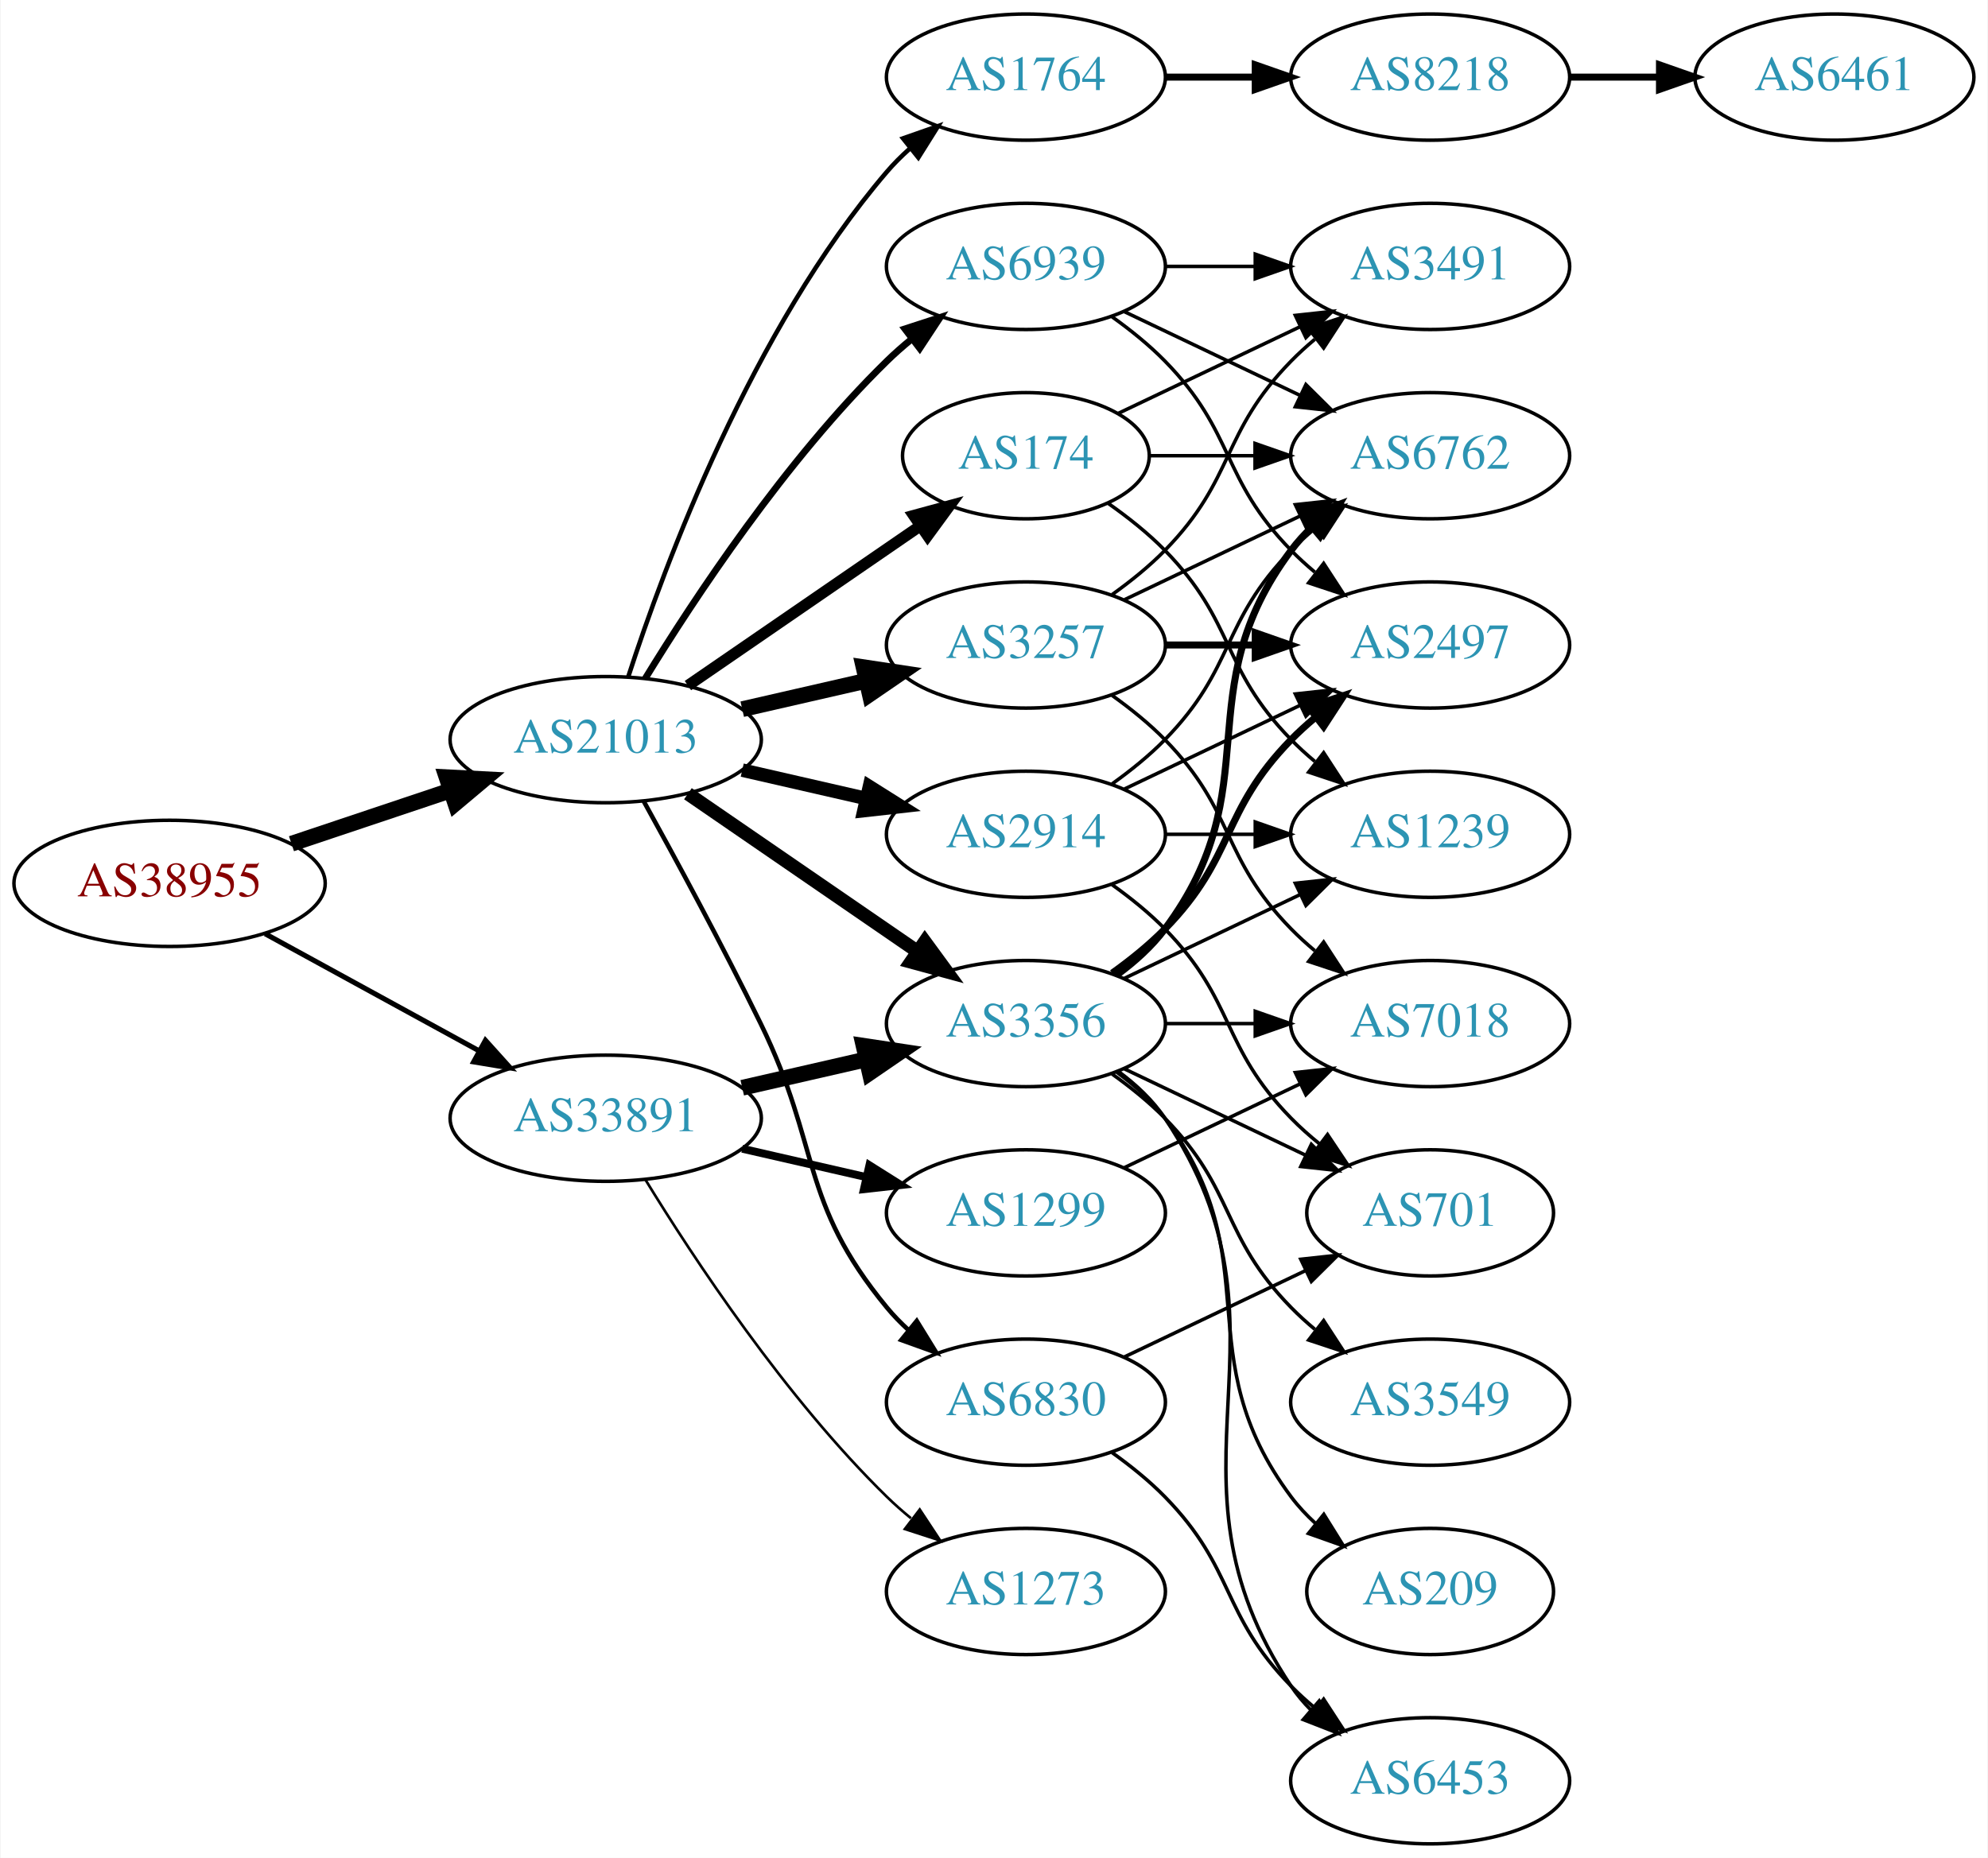
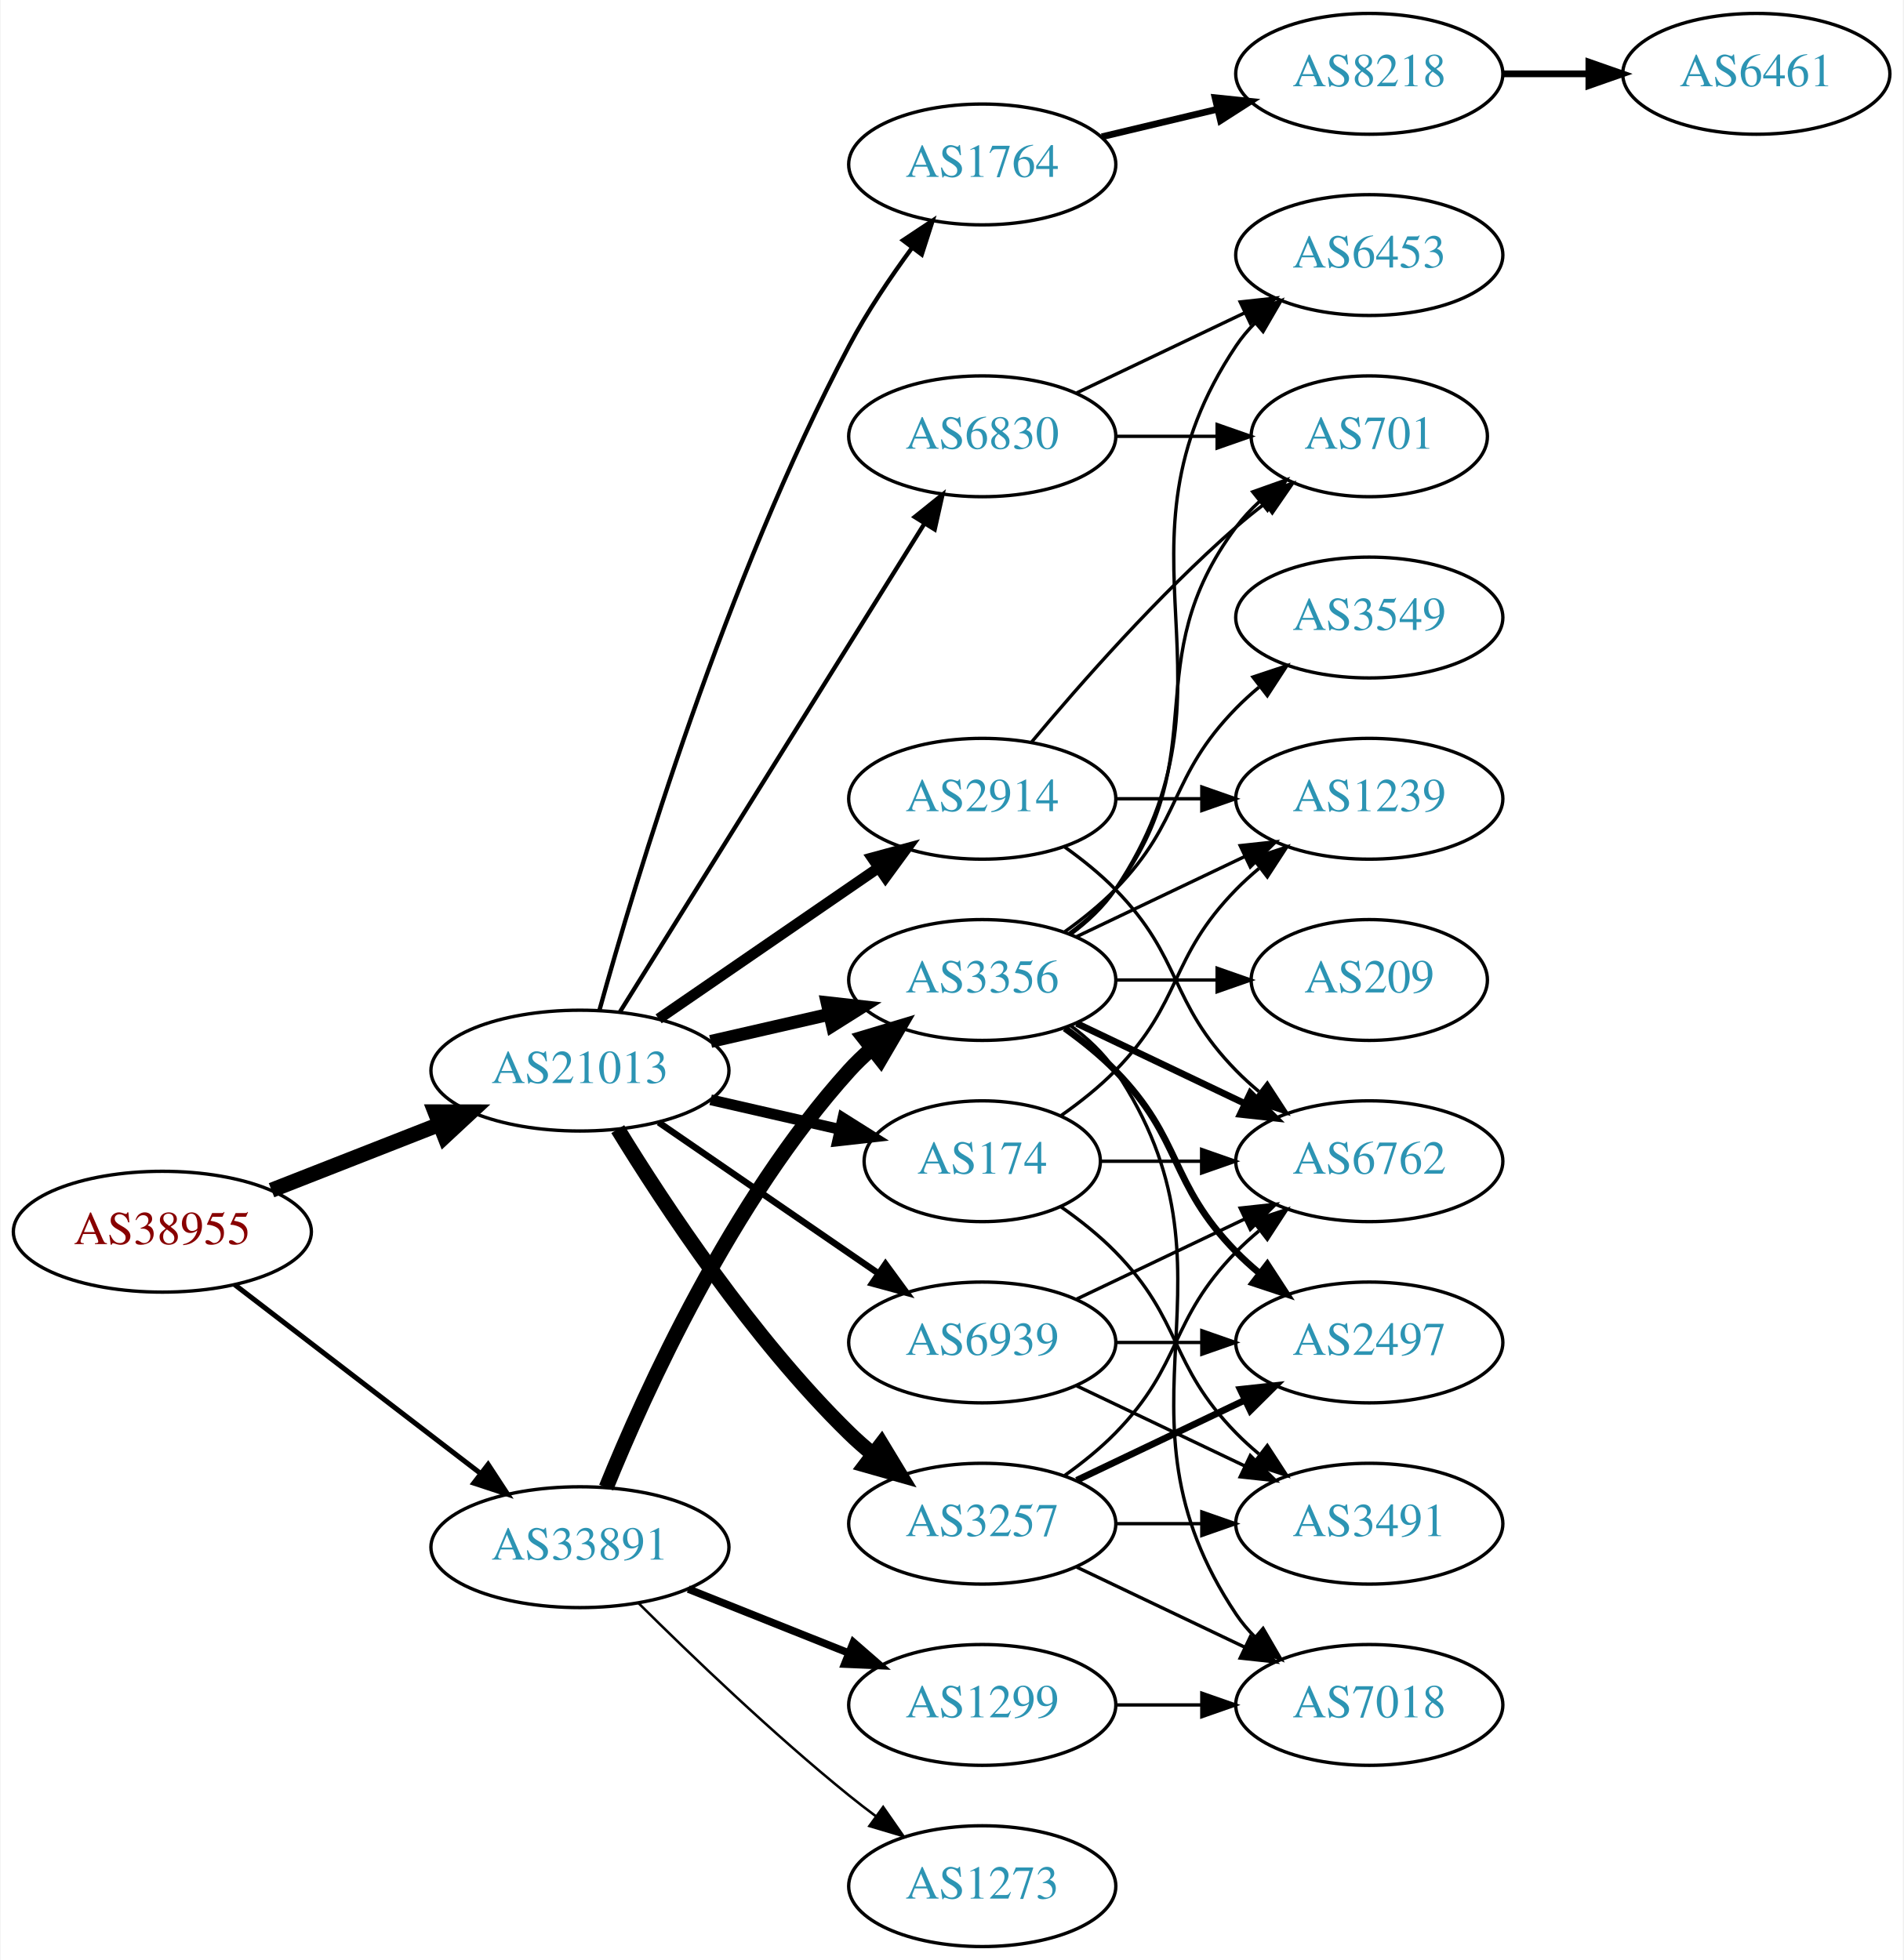
- <svg xmlns="http://www.w3.org/2000/svg" xmlns:xlink="http://www.w3.org/1999/xlink" width="567pt" height="530pt" viewBox="0.00 0.00 566.66 530.00">
-   <g id="graph0" class="graph" transform="scale(1 1) rotate(0) translate(4 526)">
-     <polygon fill="white" stroke="none" points="-4,4 -4,-526 562.663,-526 562.663,4 -4,4" />
+ <svg xmlns="http://www.w3.org/2000/svg" xmlns:xlink="http://www.w3.org/1999/xlink" width="567pt" height="584pt" viewBox="0.00 0.00 566.66 584.00">
+   <g id="graph0" class="graph" transform="scale(1 1) rotate(0) translate(4 580)">
+     <polygon fill="white" stroke="none" points="-4,4 -4,-580 562.663,-580 562.663,4 -4,4" />
    <g id="node1" class="node">
      <g id="a_node1">
        <a xlink:href="/asn/38955" xlink:title="AS38955 ~ World4You Internet Services GmbH [AT]">
-           <ellipse fill="#ffffff" stroke="black" cx="44.196" cy="-274" rx="44.393" ry="18" />
-           <text text-anchor="middle" x="44.196" y="-270.3" font-family="Times,serif" font-size="14.00" fill="#880000">AS38955</text>
+           <ellipse fill="#ffffff" stroke="black" cx="44.196" cy="-213" rx="44.393" ry="18" />
+           <text text-anchor="middle" x="44.196" y="-209.3" font-family="Times,serif" font-size="14.00" fill="#880000">AS38955</text>
        </a>
      </g>
    </g>
    <g id="node2" class="node">
      <g id="a_node2">
        <a xlink:href="/asn/21013" xlink:title="AS21013 ~ Wels, AT [AT]">
-           <ellipse fill="#ffffff" stroke="black" cx="168.588" cy="-315" rx="44.393" ry="18" />
-           <text text-anchor="middle" x="168.588" y="-311.3" font-family="Times,serif" font-size="14.00" fill="#2c94b3">AS21013</text>
+           <ellipse fill="#ffffff" stroke="black" cx="168.588" cy="-261" rx="44.393" ry="18" />
+           <text text-anchor="middle" x="168.588" y="-257.3" font-family="Times,serif" font-size="14.00" fill="#2c94b3">AS21013</text>
        </a>
      </g>
    </g>
    <g id="edge1" class="edge">
-       <path fill="none" stroke="black" stroke-width="4.5" d="M78.964,-285.312C93.01,-290.017 109.488,-295.537 124.399,-300.532" />
-       <polygon fill="black" stroke="black" stroke-width="4.5" points="123.197,-304.282 133.93,-303.725 125.699,-296.815 123.197,-304.282" />
+       <path fill="none" stroke="black" stroke-width="4.5" d="M76.715,-225.361C91.991,-231.352 110.521,-238.619 126.855,-245.025" />
+       <polygon fill="black" stroke="black" stroke-width="4.5" points="125.429,-248.695 136.176,-248.681 128.304,-241.364 125.429,-248.695" />
    </g>
    <g id="node3" class="node">
      <g id="a_node3">
        <a xlink:href="/asn/33891" xlink:title="AS33891 ~ CORE-BACKBONE GMBH GLOBAL NETWORK [DE]">
-           <ellipse fill="#ffffff" stroke="black" cx="168.588" cy="-207" rx="44.393" ry="18" />
-           <text text-anchor="middle" x="168.588" y="-203.3" font-family="Times,serif" font-size="14.00" fill="#2c94b3">AS33891</text>
+           <ellipse fill="#ffffff" stroke="black" cx="168.588" cy="-119" rx="44.393" ry="18" />
+           <text text-anchor="middle" x="168.588" y="-115.3" font-family="Times,serif" font-size="14.00" fill="#2c94b3">AS33891</text>
        </a>
      </g>
    </g>
    <g id="edge2" class="edge">
-       <path fill="none" stroke="black" stroke-width="1.452" d="M71.452,-259.627C89.279,-249.868 113.056,-236.852 132.503,-226.207" />
-       <polygon fill="black" stroke="black" stroke-width="1.452" points="134.284,-229.221 141.375,-221.349 130.923,-223.081 134.284,-229.221" />
+       <path fill="none" stroke="black" stroke-width="1.5" d="M65.682,-197.267C85.715,-181.88 116.402,-158.312 138.867,-141.058" />
+       <polygon fill="black" stroke="black" stroke-width="1.5" points="141.237,-143.652 147.036,-134.785 136.973,-138.1 141.237,-143.652" />
    </g>
    <g id="node4" class="node">
      <g id="a_node4">
-         <a xlink:href="/asn/1764" xlink:title="AS1764 ~ NEXTLAYER-AS [AT]">
-           <ellipse fill="#ffffff" stroke="black" cx="288.431" cy="-504" rx="39.794" ry="18" />
-           <text text-anchor="middle" x="288.431" y="-500.3" font-family="Times,serif" font-size="14.00" fill="#2c94b3">AS1764</text>
+         <a xlink:href="/asn/3257" xlink:title="AS3257 ~ GTT [DE]">
+           <ellipse fill="#ffffff" stroke="black" cx="288.431" cy="-126" rx="39.794" ry="18" />
+           <text text-anchor="middle" x="288.431" y="-122.3" font-family="Times,serif" font-size="14.00" fill="#2c94b3">AS3257</text>
        </a>
      </g>
    </g>
    <g id="edge3" class="edge">
-       <path fill="none" stroke="black" stroke-width="1.286" d="M175.035,-332.991C185.349,-364.816 210.212,-431.927 248.784,-477 250.73,-479.274 252.908,-481.449 255.213,-483.507" />
-       <polygon fill="black" stroke="black" stroke-width="1.286" points="253.383,-486.524 263.382,-490.027 257.75,-481.053 253.383,-486.524" />
+       <path fill="none" stroke="black" stroke-width="4.5" d="M179.854,-243.56C193.662,-221.009 219.851,-181.278 248.784,-153 250.924,-150.908 253.242,-148.863 255.642,-146.894" />
+       <polygon fill="black" stroke="black" stroke-width="4.5" points="258.417,-149.73 263.983,-140.536 253.643,-143.467 258.417,-149.73" />
    </g>
    <g id="node5" class="node">
      <g id="a_node5">
-         <a xlink:href="/asn/174" xlink:title="AS174 ~ Cogent Communications [US]">
-           <ellipse fill="#ffffff" stroke="black" cx="288.431" cy="-396" rx="35.194" ry="18" />
-           <text text-anchor="middle" x="288.431" y="-392.3" font-family="Times,serif" font-size="14.00" fill="#2c94b3">AS174</text>
+         <a xlink:href="/asn/2914" xlink:title="AS2914 ~ NTT America, Inc. [US]">
+           <ellipse fill="#ffffff" stroke="black" cx="288.431" cy="-342" rx="39.794" ry="18" />
+           <text text-anchor="middle" x="288.431" y="-338.3" font-family="Times,serif" font-size="14.00" fill="#2c94b3">AS2914</text>
        </a>
      </g>
    </g>
    <g id="edge4" class="edge">
-       <path fill="none" stroke="black" stroke-width="3.214" d="M192.031,-330.426C210.846,-343.359 237.843,-361.915 258.319,-375.99" />
-       <polygon fill="black" stroke="black" stroke-width="3.214" points="256.429,-378.937 266.652,-381.718 260.394,-373.169 256.429,-378.937" />
+       <path fill="none" stroke="black" stroke-width="3.214" d="M192.031,-276.426C210.612,-289.198 237.173,-307.455 257.553,-321.463" />
+       <polygon fill="black" stroke="black" stroke-width="3.214" points="255.643,-324.398 265.867,-327.178 259.609,-318.629 255.643,-324.398" />
    </g>
    <g id="node6" class="node">
      <g id="a_node6">
-         <a xlink:href="/asn/3257" xlink:title="AS3257 ~ GTT [DE]">
-           <ellipse fill="#ffffff" stroke="black" cx="288.431" cy="-342" rx="39.794" ry="18" />
-           <text text-anchor="middle" x="288.431" y="-338.3" font-family="Times,serif" font-size="14.00" fill="#2c94b3">AS3257</text>
+         <a xlink:href="/asn/1764" xlink:title="AS1764 ~ NEXTLAYER-AS [AT]">
+           <ellipse fill="#ffffff" stroke="black" cx="288.431" cy="-531" rx="39.794" ry="18" />
+           <text text-anchor="middle" x="288.431" y="-527.3" font-family="Times,serif" font-size="14.00" fill="#2c94b3">AS1764</text>
        </a>
      </g>
    </g>
    <g id="edge5" class="edge">
-       <path fill="none" stroke="black" stroke-width="4.5" d="M207.523,-323.692C218.764,-326.267 231.176,-329.111 242.799,-331.774" />
-       <polygon fill="black" stroke="black" stroke-width="4.5" points="242.134,-335.661 252.761,-334.057 243.893,-327.985 242.134,-335.661" />
+       <path fill="none" stroke="black" stroke-width="1.286" d="M174.409,-279.046C184.936,-317.026 212.011,-407.438 248.784,-477 254.092,-487.041 261.038,-497.351 267.575,-506.235" />
+       <polygon fill="black" stroke="black" stroke-width="1.286" points="264.825,-508.401 273.651,-514.262 270.406,-504.176 264.825,-508.401" />
    </g>
    <g id="node7" class="node">
      <g id="a_node7">
        <a xlink:href="/asn/3356" xlink:title="AS3356 ~ Level 3 Parent, LLC [US]">
-           <ellipse fill="#ffffff" stroke="black" cx="288.431" cy="-234" rx="39.794" ry="18" />
-           <text text-anchor="middle" x="288.431" y="-230.3" font-family="Times,serif" font-size="14.00" fill="#2c94b3">AS3356</text>
+           <ellipse fill="#ffffff" stroke="black" cx="288.431" cy="-288" rx="39.794" ry="18" />
+           <text text-anchor="middle" x="288.431" y="-284.3" font-family="Times,serif" font-size="14.00" fill="#2c94b3">AS3356</text>
        </a>
      </g>
    </g>
    <g id="edge6" class="edge">
-       <path fill="none" stroke="black" stroke-width="3.857" d="M192.031,-299.574C210.612,-286.802 237.173,-268.545 257.553,-254.537" />
-       <polygon fill="black" stroke="black" stroke-width="3.857" points="259.609,-257.371 265.867,-248.822 255.643,-251.602 259.609,-257.371" />
+       <path fill="none" stroke="black" stroke-width="3.857" d="M207.523,-269.692C218.764,-272.267 231.176,-275.111 242.799,-277.774" />
+       <polygon fill="black" stroke="black" stroke-width="3.857" points="242.232,-281.235 252.761,-280.057 243.795,-274.412 242.232,-281.235" />
    </g>
    <g id="node8" class="node">
      <g id="a_node8">
-         <a xlink:href="/asn/2914" xlink:title="AS2914 ~ NTT America, Inc. [US]">
-           <ellipse fill="#ffffff" stroke="black" cx="288.431" cy="-288" rx="39.794" ry="18" />
-           <text text-anchor="middle" x="288.431" y="-284.3" font-family="Times,serif" font-size="14.00" fill="#2c94b3">AS2914</text>
+         <a xlink:href="/asn/174" xlink:title="AS174 ~ Cogent Communications [US]">
+           <ellipse fill="#ffffff" stroke="black" cx="288.431" cy="-234" rx="35.194" ry="18" />
+           <text text-anchor="middle" x="288.431" y="-230.3" font-family="Times,serif" font-size="14.00" fill="#2c94b3">AS174</text>
        </a>
      </g>
    </g>
    <g id="edge7" class="edge">
-       <path fill="none" stroke="black" stroke-width="3.857" d="M207.523,-306.308C218.764,-303.733 231.176,-300.889 242.799,-298.226" />
-       <polygon fill="black" stroke="black" stroke-width="3.857" points="243.795,-301.588 252.761,-295.943 242.232,-294.765 243.795,-301.588" />
+       <path fill="none" stroke="black" stroke-width="3.214" d="M207.523,-252.308C219.84,-249.486 233.565,-246.342 246.116,-243.466" />
+       <polygon fill="black" stroke="black" stroke-width="3.214" points="246.914,-246.874 255.88,-241.229 245.351,-240.051 246.914,-246.874" />
    </g>
    <g id="node9" class="node">
      <g id="a_node9">
        <a xlink:href="/asn/6830" xlink:title="AS6830 ~ LGI-UPC [AT]">
-           <ellipse fill="#ffffff" stroke="black" cx="288.431" cy="-126" rx="39.794" ry="18" />
-           <text text-anchor="middle" x="288.431" y="-122.3" font-family="Times,serif" font-size="14.00" fill="#2c94b3">AS6830</text>
+           <ellipse fill="#ffffff" stroke="black" cx="288.431" cy="-450" rx="39.794" ry="18" />
+           <text text-anchor="middle" x="288.431" y="-446.3" font-family="Times,serif" font-size="14.00" fill="#2c94b3">AS6830</text>
        </a>
      </g>
    </g>
    <g id="edge8" class="edge">
-       <path fill="none" stroke="black" stroke-width="1.286" d="M179.394,-297.491C188.399,-281.211 201.949,-256.199 212.784,-234 230.064,-198.597 223.72,-183.394 248.784,-153 250.639,-150.75 252.727,-148.604 254.945,-146.576" />
-       <polygon fill="black" stroke="black" stroke-width="1.286" points="257.294,-149.177 262.85,-140.156 252.881,-143.744 257.294,-149.177" />
+       <path fill="none" stroke="black" stroke-width="1.286" d="M180.463,-278.442C201.247,-311.775 246.707,-384.686 271.136,-423.866" />
+       <polygon fill="black" stroke="black" stroke-width="1.286" points="268.321,-425.966 276.582,-432.6 274.261,-422.263 268.321,-425.966" />
    </g>
    <g id="node10" class="node">
      <g id="a_node10">
        <a xlink:href="/asn/6939" xlink:title="AS6939 ~ Hurricane Electric LLC [US]">
-           <ellipse fill="#ffffff" stroke="black" cx="288.431" cy="-450" rx="39.794" ry="18" />
-           <text text-anchor="middle" x="288.431" y="-446.3" font-family="Times,serif" font-size="14.00" fill="#2c94b3">AS6939</text>
+           <ellipse fill="#ffffff" stroke="black" cx="288.431" cy="-180" rx="39.794" ry="18" />
+           <text text-anchor="middle" x="288.431" y="-176.3" font-family="Times,serif" font-size="14.00" fill="#2c94b3">AS6939</text>
        </a>
      </g>
    </g>
    <g id="edge9" class="edge">
-       <path fill="none" stroke="black" stroke-width="1.929" d="M179.854,-332.44C193.662,-354.991 219.851,-394.722 248.784,-423 250.924,-425.092 253.242,-427.137 255.642,-429.106" />
-       <polygon fill="black" stroke="black" stroke-width="1.929" points="253.908,-432.185 263.983,-435.464 258.152,-426.618 253.908,-432.185" />
-     </g>
-     <g id="edge34" class="edge">
-       <path fill="none" stroke="black" stroke-width="4.5" d="M207.523,-215.692C218.764,-218.267 231.176,-221.111 242.799,-223.774" />
-       <polygon fill="black" stroke="black" stroke-width="4.5" points="242.134,-227.661 252.761,-226.057 243.893,-219.985 242.134,-227.661" />
+       <path fill="none" stroke="black" stroke-width="1.929" d="M192.031,-245.574C210.612,-232.802 237.173,-214.545 257.553,-200.537" />
+       <polygon fill="black" stroke="black" stroke-width="1.929" points="259.609,-203.371 265.867,-194.822 255.643,-197.602 259.609,-203.371" />
+     </g>
+     <g id="edge33" class="edge">
+       <path fill="none" stroke="black" stroke-width="4.5" d="M176.405,-136.769C188.004,-165.352 213.771,-222.256 248.784,-261 250.791,-263.22 253.012,-265.357 255.347,-267.389" />
+       <polygon fill="black" stroke="black" stroke-width="4.5" points="253.276,-270.77 263.569,-273.862 258.148,-264.582 253.276,-270.77" />
    </g>
    <g id="node22" class="node">
      <g id="a_node22">
        <a xlink:href="/asn/1299" xlink:title="AS1299 ~ Telia Carrier [EU]">
-           <ellipse fill="#ffffff" stroke="black" cx="288.431" cy="-180" rx="39.794" ry="18" />
-           <text text-anchor="middle" x="288.431" y="-176.3" font-family="Times,serif" font-size="14.00" fill="#2c94b3">AS1299</text>
-         </a>
-       </g>
-     </g>
-     <g id="edge33" class="edge">
-       <path fill="none" stroke="black" stroke-width="2.25" d="M207.523,-198.308C218.764,-195.733 231.176,-192.889 242.799,-190.226" />
-       <polygon fill="black" stroke="black" stroke-width="2.25" points="243.795,-193.588 252.761,-187.943 242.232,-186.765 243.795,-193.588" />
+           <ellipse fill="#ffffff" stroke="black" cx="288.431" cy="-72" rx="39.794" ry="18" />
+           <text text-anchor="middle" x="288.431" y="-68.3" font-family="Times,serif" font-size="14.00" fill="#2c94b3">AS1299</text>
+         </a>
+       </g>
+     </g>
+     <g id="edge32" class="edge">
+       <path fill="none" stroke="black" stroke-width="2.25" d="M200.858,-106.528C215.54,-100.673 233.183,-93.636 248.701,-87.447" />
+       <polygon fill="black" stroke="black" stroke-width="2.25" points="250.051,-90.677 258.043,-83.721 247.458,-84.175 250.051,-90.677" />
    </g>
    <g id="node23" class="node">
      <g id="a_node23">
        <a xlink:href="/asn/1273" xlink:title="AS1273 ~ Vodafone Group PLC [EU]">
-           <ellipse fill="#ffffff" stroke="black" cx="288.431" cy="-72" rx="39.794" ry="18" />
-           <text text-anchor="middle" x="288.431" y="-68.3" font-family="Times,serif" font-size="14.00" fill="#2c94b3">AS1273</text>
-         </a>
-       </g>
-     </g>
-     <g id="edge35" class="edge">
-       <path fill="none" stroke="black" stroke-width="0.75" d="M179.854,-189.56C193.662,-167.009 219.851,-127.278 248.784,-99 250.924,-96.908 253.242,-94.863 255.642,-92.894" />
-       <polygon fill="black" stroke="black" stroke-width="0.75" points="258.152,-95.382 263.983,-86.536 253.908,-89.815 258.152,-95.382" />
+           <ellipse fill="#ffffff" stroke="black" cx="288.431" cy="-18" rx="39.794" ry="18" />
+           <text text-anchor="middle" x="288.431" y="-14.3" font-family="Times,serif" font-size="14.00" fill="#2c94b3">AS1273</text>
+         </a>
+       </g>
+     </g>
+     <g id="edge34" class="edge">
+       <path fill="none" stroke="black" stroke-width="0.75" d="M185.957,-102.403C201.553,-86.911 225.971,-63.473 248.784,-45 251.329,-42.94 254.021,-40.864 256.754,-38.828" />
+       <polygon fill="black" stroke="black" stroke-width="0.75" points="258.909,-41.59 264.963,-32.895 254.808,-35.916 258.909,-41.59" />
    </g>
    <g id="node11" class="node">
      <g id="a_node11">
-         <a xlink:href="/asn/8218" xlink:title="AS8218 ~ legacy Neotelecoms [FR]">
-           <ellipse fill="#ffffff" stroke="black" cx="403.724" cy="-504" rx="39.794" ry="18" />
-           <text text-anchor="middle" x="403.724" y="-500.3" font-family="Times,serif" font-size="14.00" fill="#2c94b3">AS8218</text>
+         <a xlink:href="/asn/2497" xlink:title="AS2497 ~ Internet Initiative Japan Inc. [JP]">
+           <ellipse fill="#ffffff" stroke="black" cx="403.724" cy="-180" rx="39.794" ry="18" />
+           <text text-anchor="middle" x="403.724" y="-176.3" font-family="Times,serif" font-size="14.00" fill="#2c94b3">AS2497</text>
        </a>
      </g>
    </g>
    <g id="edge10" class="edge">
-       <path fill="none" stroke="black" stroke-width="2" d="M328.103,-504C336.306,-504 345.07,-504 353.602,-504" />
-       <polygon fill="black" stroke="black" stroke-width="2" points="353.841,-507.5 363.841,-504 353.841,-500.5 353.841,-507.5" />
+       <path fill="none" stroke="black" stroke-width="2" d="M316.567,-138.934C331.561,-146.081 350.382,-155.052 366.605,-162.785" />
+       <polygon fill="black" stroke="black" stroke-width="2" points="365.276,-166.028 375.809,-167.171 368.288,-159.709 365.276,-166.028" />
+     </g>
+     <g id="node12" class="node">
+       <g id="a_node12">
+         <a xlink:href="/asn/3491" xlink:title="AS3491 ~ PCCW Global, Inc. [US]">
+           <ellipse fill="#ffffff" stroke="black" cx="403.724" cy="-126" rx="39.794" ry="18" />
+           <text text-anchor="middle" x="403.724" y="-122.3" font-family="Times,serif" font-size="14.00" fill="#2c94b3">AS3491</text>
+         </a>
+       </g>
+     </g>
+     <g id="edge11" class="edge">
+       <path fill="none" stroke="black" d="M328.103,-126C336.306,-126 345.07,-126 353.602,-126" />
+       <polygon fill="black" stroke="black" points="353.841,-129.5 363.841,-126 353.841,-122.5 353.841,-129.5" />
    </g>
    <g id="node13" class="node">
      <g id="a_node13">
-         <a xlink:href="/asn/6762" xlink:title="AS6762 ~ TELECOM ITALIA SPARKLE S.p.A. [IT]">
-           <ellipse fill="#ffffff" stroke="black" cx="403.724" cy="-396" rx="39.794" ry="18" />
-           <text text-anchor="middle" x="403.724" y="-392.3" font-family="Times,serif" font-size="14.00" fill="#2c94b3">AS6762</text>
+         <a xlink:href="/asn/7018" xlink:title="AS7018 ~ AT&amp;T Services, Inc. [US]">
+           <ellipse fill="#ffffff" stroke="black" cx="403.724" cy="-72" rx="39.794" ry="18" />
+           <text text-anchor="middle" x="403.724" y="-68.3" font-family="Times,serif" font-size="14.00" fill="#2c94b3">AS7018</text>
        </a>
      </g>
    </g>
    <g id="edge12" class="edge">
-       <path fill="none" stroke="black" d="M323.73,-396C333.107,-396 343.457,-396 353.492,-396" />
-       <polygon fill="black" stroke="black" points="353.781,-399.5 363.781,-396 353.781,-392.5 353.781,-399.5" />
+       <path fill="none" stroke="black" d="M316.567,-113.066C331.561,-105.919 350.382,-96.948 366.605,-89.215" />
+       <polygon fill="black" stroke="black" points="368.288,-92.291 375.809,-84.829 365.276,-85.972 368.288,-92.291" />
    </g>
    <g id="node14" class="node">
      <g id="a_node14">
-         <a xlink:href="/asn/3491" xlink:title="AS3491 ~ PCCW Global, Inc. [US]">
-           <ellipse fill="#ffffff" stroke="black" cx="403.724" cy="-450" rx="39.794" ry="18" />
-           <text text-anchor="middle" x="403.724" y="-446.3" font-family="Times,serif" font-size="14.00" fill="#2c94b3">AS3491</text>
+         <a xlink:href="/asn/6762" xlink:title="AS6762 ~ TELECOM ITALIA SPARKLE S.p.A. [IT]">
+           <ellipse fill="#ffffff" stroke="black" cx="403.724" cy="-234" rx="39.794" ry="18" />
+           <text text-anchor="middle" x="403.724" y="-230.3" font-family="Times,serif" font-size="14.00" fill="#2c94b3">AS6762</text>
        </a>
      </g>
    </g>
    <g id="edge13" class="edge">
-       <path fill="none" stroke="black" d="M314.856,-408.119C330.159,-415.413 349.882,-424.814 366.764,-432.86" />
-       <polygon fill="black" stroke="black" points="365.271,-436.026 375.804,-437.169 368.283,-429.707 365.271,-436.026" />
+       <path fill="none" stroke="black" d="M313.025,-140.389C318.281,-144.148 323.613,-148.437 328.077,-153 348.25,-173.617 343.905,-186.383 364.077,-207 366.17,-209.139 368.453,-211.218 370.83,-213.21" />
+       <polygon fill="black" stroke="black" points="369.074,-216.275 379.13,-219.611 373.349,-210.732 369.074,-216.275" />
+     </g>
+     <g id="edge14" class="edge">
+       <path fill="none" stroke="black" d="M313.025,-327.611C318.281,-323.852 323.613,-319.563 328.077,-315 348.25,-294.383 343.905,-281.617 364.077,-261 366.17,-258.861 368.453,-256.782 370.83,-254.79" />
+       <polygon fill="black" stroke="black" points="373.349,-257.268 379.13,-248.389 369.074,-251.725 373.349,-257.268" />
    </g>
    <g id="node15" class="node">
      <g id="a_node15">
        <a xlink:href="/asn/1239" xlink:title="AS1239 ~ Sprint [US]">
-           <ellipse fill="#ffffff" stroke="black" cx="403.724" cy="-288" rx="39.794" ry="18" />
-           <text text-anchor="middle" x="403.724" y="-284.3" font-family="Times,serif" font-size="14.00" fill="#2c94b3">AS1239</text>
-         </a>
-       </g>
-     </g>
-     <g id="edge14" class="edge">
-       <path fill="none" stroke="black" d="M311.814,-382.468C317.455,-378.51 323.269,-373.914 328.077,-369 348.25,-348.383 343.905,-335.617 364.077,-315 366.17,-312.861 368.453,-310.782 370.83,-308.79" />
-       <polygon fill="black" stroke="black" points="373.349,-311.268 379.13,-302.389 369.074,-305.725 373.349,-311.268" />
-     </g>
-     <g id="edge16" class="edge">
-       <path fill="none" stroke="black" d="M316.567,-354.934C331.561,-362.081 350.382,-371.052 366.605,-378.785" />
-       <polygon fill="black" stroke="black" points="365.276,-382.028 375.809,-383.171 368.288,-375.709 365.276,-382.028" />
+           <ellipse fill="#ffffff" stroke="black" cx="403.724" cy="-342" rx="39.794" ry="18" />
+           <text text-anchor="middle" x="403.724" y="-338.3" font-family="Times,serif" font-size="14.00" fill="#2c94b3">AS1239</text>
+         </a>
+       </g>
    </g>
    <g id="edge15" class="edge">
-       <path fill="none" stroke="black" d="M313.025,-356.389C318.281,-360.148 323.613,-364.437 328.077,-369 348.25,-389.617 343.905,-402.383 364.077,-423 366.17,-425.139 368.453,-427.218 370.83,-429.21" />
-       <polygon fill="black" stroke="black" points="369.074,-432.275 379.13,-435.611 373.349,-426.732 369.074,-432.275" />
+       <path fill="none" stroke="black" d="M328.103,-342C336.306,-342 345.07,-342 353.602,-342" />
+       <polygon fill="black" stroke="black" points="353.841,-345.5 363.841,-342 353.841,-338.5 353.841,-345.5" />
    </g>
    <g id="node16" class="node">
      <g id="a_node16">
-         <a xlink:href="/asn/7018" xlink:title="AS7018 ~ AT&amp;T Services, Inc. [US]">
-           <ellipse fill="#ffffff" stroke="black" cx="403.724" cy="-234" rx="39.794" ry="18" />
-           <text text-anchor="middle" x="403.724" y="-230.3" font-family="Times,serif" font-size="14.00" fill="#2c94b3">AS7018</text>
-         </a>
-       </g>
-     </g>
-     <g id="edge17" class="edge">
-       <path fill="none" stroke="black" d="M313.025,-327.611C318.281,-323.852 323.613,-319.563 328.077,-315 348.25,-294.383 343.905,-281.617 364.077,-261 366.17,-258.861 368.453,-256.782 370.83,-254.79" />
-       <polygon fill="black" stroke="black" points="373.349,-257.268 379.13,-248.389 369.074,-251.725 373.349,-257.268" />
+         <a xlink:href="/asn/701" xlink:title="AS701 ~ UUNET [US]">
+           <ellipse fill="#ffffff" stroke="black" cx="403.724" cy="-450" rx="35.194" ry="18" />
+           <text text-anchor="middle" x="403.724" y="-446.3" font-family="Times,serif" font-size="14.00" fill="#2c94b3">AS701</text>
+         </a>
+       </g>
+     </g>
+     <g id="edge16" class="edge">
+       <path fill="none" stroke="black" d="M303.061,-358.817C317.343,-375.929 340.89,-402.745 364.077,-423 366.747,-425.332 369.62,-427.648 372.55,-429.886" />
+       <polygon fill="black" stroke="black" points="370.701,-432.87 380.841,-435.939 374.828,-427.216 370.701,-432.87" />
    </g>
    <g id="node17" class="node">
      <g id="a_node17">
-         <a xlink:href="/asn/2497" xlink:title="AS2497 ~ Internet Initiative Japan Inc. [JP]">
-           <ellipse fill="#ffffff" stroke="black" cx="403.724" cy="-342" rx="39.794" ry="18" />
-           <text text-anchor="middle" x="403.724" y="-338.3" font-family="Times,serif" font-size="14.00" fill="#2c94b3">AS2497</text>
-         </a>
-       </g>
-     </g>
-     <g id="edge18" class="edge">
-       <path fill="none" stroke="black" stroke-width="2" d="M328.103,-342C336.306,-342 345.07,-342 353.602,-342" />
-       <polygon fill="black" stroke="black" stroke-width="2" points="353.841,-345.5 363.841,-342 353.841,-338.5 353.841,-345.5" />
+         <a xlink:href="/asn/8218" xlink:title="AS8218 ~ legacy Neotelecoms [FR]">
+           <ellipse fill="#ffffff" stroke="black" cx="403.724" cy="-558" rx="39.794" ry="18" />
+           <text text-anchor="middle" x="403.724" y="-554.3" font-family="Times,serif" font-size="14.00" fill="#2c94b3">AS8218</text>
+         </a>
+       </g>
+     </g>
+     <g id="edge17" class="edge">
+       <path fill="none" stroke="black" stroke-width="2" d="M324.038,-539.248C334.909,-541.838 347.064,-544.735 358.506,-547.462" />
+       <polygon fill="black" stroke="black" stroke-width="2" points="357.789,-550.889 368.328,-549.803 359.412,-544.08 357.789,-550.889" />
+     </g>
+     <g id="edge20" class="edge">
+       <path fill="none" stroke="black" stroke-width="2" d="M313.025,-273.611C318.281,-269.852 323.613,-265.563 328.077,-261 348.25,-240.383 343.905,-227.617 364.077,-207 366.17,-204.861 368.453,-202.782 370.83,-200.79" />
+       <polygon fill="black" stroke="black" stroke-width="2" points="373.349,-203.268 379.13,-194.389 369.074,-197.725 373.349,-203.268" />
+     </g>
+     <g id="edge21" class="edge">
+       <path fill="none" stroke="black" d="M314.75,-274.393C319.806,-270.649 324.617,-266.169 328.077,-261 369.102,-199.706 323.053,-160.294 364.077,-99 365.699,-96.577 367.618,-94.305 369.72,-92.19" />
+       <polygon fill="black" stroke="black" points="372.087,-94.771 377.405,-85.607 367.533,-89.454 372.087,-94.771" />
+     </g>
+     <g id="edge22" class="edge">
+       <path fill="none" stroke="black" stroke-width="2" d="M316.567,-275.066C331.561,-267.919 350.382,-258.948 366.605,-251.215" />
+       <polygon fill="black" stroke="black" stroke-width="2" points="368.288,-254.291 375.809,-246.829 365.276,-247.972 368.288,-254.291" />
    </g>
    <g id="edge23" class="edge">
-       <path fill="none" stroke="black" stroke-width="2" d="M314.362,-247.882C319.438,-251.611 324.356,-256.016 328.077,-261 358.349,-301.542 333.806,-328.458 364.077,-369 365.822,-371.336 367.829,-373.545 369.992,-375.617" />
-       <polygon fill="black" stroke="black" stroke-width="2" points="367.87,-378.405 377.793,-382.118 372.352,-373.027 367.87,-378.405" />
-     </g>
-     <g id="edge22" class="edge">
-       <path fill="none" stroke="black" d="M316.567,-246.934C331.561,-254.081 350.382,-263.052 366.605,-270.785" />
-       <polygon fill="black" stroke="black" points="365.276,-274.028 375.809,-275.171 368.288,-267.709 365.276,-274.028" />
-     </g>
-     <g id="edge19" class="edge">
-       <path fill="none" stroke="black" d="M328.103,-234C336.306,-234 345.07,-234 353.602,-234" />
-       <polygon fill="black" stroke="black" points="353.841,-237.5 363.841,-234 353.841,-230.5 353.841,-237.5" />
-     </g>
-     <g id="edge20" class="edge">
-       <path fill="none" stroke="black" stroke-width="2" d="M313.025,-248.389C318.281,-252.148 323.613,-256.437 328.077,-261 348.25,-281.617 343.905,-294.383 364.077,-315 366.17,-317.139 368.453,-319.218 370.83,-321.21" />
-       <polygon fill="black" stroke="black" stroke-width="2" points="369.074,-324.275 379.13,-327.611 373.349,-318.732 369.074,-324.275" />
-     </g>
-     <g id="node18" class="node">
-       <g id="a_node18">
-         <a xlink:href="/asn/3549" xlink:title="AS3549 ~ Level 3 Parent, LLC [US]">
-           <ellipse fill="#ffffff" stroke="black" cx="403.724" cy="-126" rx="39.794" ry="18" />
-           <text text-anchor="middle" x="403.724" y="-122.3" font-family="Times,serif" font-size="14.00" fill="#2c94b3">AS3549</text>
-         </a>
-       </g>
-     </g>
-     <g id="edge21" class="edge">
-       <path fill="none" stroke="black" d="M313.025,-219.611C318.281,-215.852 323.613,-211.563 328.077,-207 348.25,-186.383 343.905,-173.617 364.077,-153 366.17,-150.861 368.453,-148.782 370.83,-146.79" />
-       <polygon fill="black" stroke="black" points="373.349,-149.268 379.13,-140.389 369.074,-143.725 373.349,-149.268" />
+       <path fill="none" stroke="black" d="M316.567,-300.934C331.561,-308.081 350.382,-317.052 366.605,-324.785" />
+       <polygon fill="black" stroke="black" points="365.276,-328.028 375.809,-329.171 368.288,-321.709 365.276,-328.028" />
+     </g>
+     <g id="edge25" class="edge">
+       <path fill="none" stroke="black" d="M314.362,-301.882C319.438,-305.611 324.356,-310.016 328.077,-315 358.349,-355.542 333.806,-382.458 364.077,-423 366.085,-425.689 368.441,-428.209 370.982,-430.546" />
+       <polygon fill="black" stroke="black" points="369.011,-433.452 378.998,-436.989 373.397,-427.996 369.011,-433.452" />
    </g>
    <g id="node19" class="node">
      <g id="a_node19">
-         <a xlink:href="/asn/6453" xlink:title="AS6453 ~ TATA COMMUNICATIONS (AMERICA) INC [US]">
-           <ellipse fill="#ffffff" stroke="black" cx="403.724" cy="-18" rx="39.794" ry="18" />
-           <text text-anchor="middle" x="403.724" y="-14.3" font-family="Times,serif" font-size="14.00" fill="#2c94b3">AS6453</text>
-         </a>
-       </g>
-     </g>
-     <g id="edge24" class="edge">
-       <path fill="none" stroke="black" d="M314.75,-220.393C319.806,-216.649 324.617,-212.169 328.077,-207 369.102,-145.706 323.053,-106.294 364.077,-45 365.699,-42.577 367.618,-40.305 369.72,-38.19" />
-       <polygon fill="black" stroke="black" points="372.087,-40.771 377.405,-31.607 367.533,-35.454 372.087,-40.771" />
+         <a xlink:href="/asn/3549" xlink:title="AS3549 ~ Level 3 Parent, LLC [US]">
+           <ellipse fill="#ffffff" stroke="black" cx="403.724" cy="-396" rx="39.794" ry="18" />
+           <text text-anchor="middle" x="403.724" y="-392.3" font-family="Times,serif" font-size="14.00" fill="#2c94b3">AS3549</text>
+         </a>
+       </g>
+     </g>
+     <g id="edge19" class="edge">
+       <path fill="none" stroke="black" d="M313.025,-302.389C318.281,-306.148 323.613,-310.437 328.077,-315 348.25,-335.617 343.905,-348.383 364.077,-369 366.17,-371.139 368.453,-373.218 370.83,-375.21" />
+       <polygon fill="black" stroke="black" points="369.074,-378.275 379.13,-381.611 373.349,-372.732 369.074,-378.275" />
    </g>
    <g id="node20" class="node">
      <g id="a_node20">
        <a xlink:href="/asn/209" xlink:title="AS209 ~ CenturyLink Communications, LLC [US]">
-           <ellipse fill="#ffffff" stroke="black" cx="403.724" cy="-72" rx="35.194" ry="18" />
-           <text text-anchor="middle" x="403.724" y="-68.3" font-family="Times,serif" font-size="14.00" fill="#2c94b3">AS209</text>
-         </a>
-       </g>
-     </g>
-     <g id="edge25" class="edge">
-       <path fill="none" stroke="black" d="M314.362,-220.118C319.438,-216.389 324.356,-211.984 328.077,-207 358.349,-166.458 333.806,-139.542 364.077,-99 366.085,-96.311 368.441,-93.791 370.982,-91.454" />
-       <polygon fill="black" stroke="black" points="373.397,-94.004 378.998,-85.011 369.011,-88.548 373.397,-94.004" />
+           <ellipse fill="#ffffff" stroke="black" cx="403.724" cy="-288" rx="35.194" ry="18" />
+           <text text-anchor="middle" x="403.724" y="-284.3" font-family="Times,serif" font-size="14.00" fill="#2c94b3">AS209</text>
+         </a>
+       </g>
+     </g>
+     <g id="edge24" class="edge">
+       <path fill="none" stroke="black" d="M328.103,-288C337.808,-288 348.299,-288 358.262,-288" />
+       <polygon fill="black" stroke="black" points="358.398,-291.5 368.398,-288 358.398,-284.5 358.398,-291.5" />
    </g>
    <g id="node21" class="node">
      <g id="a_node21">
-         <a xlink:href="/asn/701" xlink:title="AS701 ~ UUNET [US]">
-           <ellipse fill="#ffffff" stroke="black" cx="403.724" cy="-180" rx="35.194" ry="18" />
-           <text text-anchor="middle" x="403.724" y="-176.3" font-family="Times,serif" font-size="14.00" fill="#2c94b3">AS701</text>
+         <a xlink:href="/asn/6453" xlink:title="AS6453 ~ TATA COMMUNICATIONS (AMERICA) INC [US]">
+           <ellipse fill="#ffffff" stroke="black" cx="403.724" cy="-504" rx="39.794" ry="18" />
+           <text text-anchor="middle" x="403.724" y="-500.3" font-family="Times,serif" font-size="14.00" fill="#2c94b3">AS6453</text>
        </a>
      </g>
    </g>
    <g id="edge26" class="edge">
-       <path fill="none" stroke="black" d="M316.567,-221.066C331.999,-213.71 351.485,-204.423 368.02,-196.541" />
-       <polygon fill="black" stroke="black" points="369.84,-199.551 377.361,-192.089 366.828,-193.232 369.84,-199.551" />
+       <path fill="none" stroke="black" d="M314.75,-301.607C319.806,-305.351 324.617,-309.831 328.077,-315 369.102,-376.294 323.053,-415.706 364.077,-477 365.699,-479.423 367.618,-481.695 369.72,-483.81" />
+       <polygon fill="black" stroke="black" points="367.533,-486.546 377.405,-490.393 372.087,-481.229 367.533,-486.546" />
    </g>
    <g id="edge27" class="edge">
-       <path fill="none" stroke="black" d="M313.025,-302.389C318.281,-306.148 323.613,-310.437 328.077,-315 348.25,-335.617 343.905,-348.383 364.077,-369 366.17,-371.139 368.453,-373.218 370.83,-375.21" />
-       <polygon fill="black" stroke="black" points="369.074,-378.275 379.13,-381.611 373.349,-372.732 369.074,-378.275" />
+       <path fill="none" stroke="black" d="M311.814,-220.468C317.455,-216.51 323.269,-211.914 328.077,-207 348.25,-186.383 343.905,-173.617 364.077,-153 366.17,-150.861 368.453,-148.782 370.83,-146.79" />
+       <polygon fill="black" stroke="black" points="373.349,-149.268 379.13,-140.389 369.074,-143.725 373.349,-149.268" />
    </g>
    <g id="edge28" class="edge">
-       <path fill="none" stroke="black" d="M328.103,-288C336.306,-288 345.07,-288 353.602,-288" />
-       <polygon fill="black" stroke="black" points="353.841,-291.5 363.841,-288 353.841,-284.5 353.841,-291.5" />
+       <path fill="none" stroke="black" d="M323.73,-234C333.107,-234 343.457,-234 353.492,-234" />
+       <polygon fill="black" stroke="black" points="353.781,-237.5 363.781,-234 353.781,-230.5 353.781,-237.5" />
+     </g>
+     <g id="edge29" class="edge">
+       <path fill="none" stroke="black" d="M311.814,-247.532C317.455,-251.49 323.269,-256.086 328.077,-261 348.25,-281.617 343.905,-294.383 364.077,-315 366.17,-317.139 368.453,-319.218 370.83,-321.21" />
+       <polygon fill="black" stroke="black" points="369.074,-324.275 379.13,-327.611 373.349,-318.732 369.074,-324.275" />
+     </g>
+     <g id="edge31" class="edge">
+       <path fill="none" stroke="black" d="M328.103,-450C337.808,-450 348.299,-450 358.262,-450" />
+       <polygon fill="black" stroke="black" points="358.398,-453.5 368.398,-450 358.398,-446.5 358.398,-453.5" />
    </g>
    <g id="edge30" class="edge">
-       <path fill="none" stroke="black" d="M316.567,-300.934C331.561,-308.081 350.382,-317.052 366.605,-324.785" />
-       <polygon fill="black" stroke="black" points="365.276,-328.028 375.809,-329.171 368.288,-321.709 365.276,-328.028" />
-     </g>
-     <g id="edge29" class="edge">
-       <path fill="none" stroke="black" d="M313.025,-273.611C318.281,-269.852 323.613,-265.563 328.077,-261 348.25,-240.383 343.905,-227.617 364.077,-207 366.556,-204.466 369.303,-202.017 372.156,-199.696" />
-       <polygon fill="black" stroke="black" points="374.458,-202.343 380.341,-193.532 370.247,-196.752 374.458,-202.343" />
-     </g>
-     <g id="edge31" class="edge">
-       <path fill="none" stroke="black" d="M313.025,-111.611C318.281,-107.852 323.613,-103.563 328.077,-99 348.25,-78.383 343.905,-65.617 364.077,-45 366.17,-42.861 368.453,-40.782 370.83,-38.79" />
-       <polygon fill="black" stroke="black" points="373.349,-41.268 379.13,-32.389 369.074,-35.725 373.349,-41.268" />
-     </g>
-     <g id="edge32" class="edge">
-       <path fill="none" stroke="black" d="M316.567,-138.934C331.999,-146.29 351.485,-155.577 368.02,-163.459" />
-       <polygon fill="black" stroke="black" points="366.828,-166.768 377.361,-167.911 369.84,-160.449 366.828,-166.768" />
+       <path fill="none" stroke="black" d="M316.567,-462.934C331.561,-470.081 350.382,-479.052 366.605,-486.785" />
+       <polygon fill="black" stroke="black" points="365.276,-490.028 375.809,-491.171 368.288,-483.709 365.276,-490.028" />
    </g>
    <g id="edge37" class="edge">
-       <path fill="none" stroke="black" d="M316.567,-437.066C331.561,-429.919 350.382,-420.948 366.605,-413.215" />
-       <polygon fill="black" stroke="black" points="368.288,-416.291 375.809,-408.829 365.276,-409.972 368.288,-416.291" />
-     </g>
-     <g id="edge38" class="edge">
-       <path fill="none" stroke="black" d="M328.103,-450C336.306,-450 345.07,-450 353.602,-450" />
-       <polygon fill="black" stroke="black" points="353.841,-453.5 363.841,-450 353.841,-446.5 353.841,-453.5" />
+       <path fill="none" stroke="black" d="M328.103,-180C336.306,-180 345.07,-180 353.602,-180" />
+       <polygon fill="black" stroke="black" points="353.841,-183.5 363.841,-180 353.841,-176.5 353.841,-183.5" />
+     </g>
+     <g id="edge35" class="edge">
+       <path fill="none" stroke="black" d="M316.567,-167.066C331.561,-159.919 350.382,-150.948 366.605,-143.215" />
+       <polygon fill="black" stroke="black" points="368.288,-146.291 375.809,-138.829 365.276,-139.972 368.288,-146.291" />
    </g>
    <g id="edge36" class="edge">
-       <path fill="none" stroke="black" d="M313.025,-435.611C318.281,-431.852 323.613,-427.563 328.077,-423 348.25,-402.383 343.905,-389.617 364.077,-369 366.17,-366.861 368.453,-364.782 370.83,-362.79" />
-       <polygon fill="black" stroke="black" points="373.349,-365.268 379.13,-356.389 369.074,-359.725 373.349,-365.268" />
-     </g>
-     <g id="node12" class="node">
-       <g id="a_node12">
-         <a xlink:href="/asn/6461" xlink:title="AS6461 ~ Zayo Bandwidth [US]">
-           <ellipse fill="#ffffff" stroke="black" cx="519.017" cy="-504" rx="39.794" ry="18" />
-           <text text-anchor="middle" x="519.017" y="-500.3" font-family="Times,serif" font-size="14.00" fill="#2c94b3">AS6461</text>
-         </a>
-       </g>
-     </g>
-     <g id="edge11" class="edge">
-       <path fill="none" stroke="black" stroke-width="2" d="M443.396,-504C451.599,-504 460.363,-504 468.895,-504" />
-       <polygon fill="black" stroke="black" stroke-width="2" points="469.134,-507.5 479.134,-504 469.134,-500.5 469.134,-507.5" />
-     </g>
-     <g id="edge39" class="edge">
      <path fill="none" stroke="black" d="M316.567,-192.934C331.561,-200.081 350.382,-209.052 366.605,-216.785" />
      <polygon fill="black" stroke="black" points="365.276,-220.028 375.809,-221.171 368.288,-213.709 365.276,-220.028" />
    </g>
+     <g id="node18" class="node">
+       <g id="a_node18">
+         <a xlink:href="/asn/6461" xlink:title="AS6461 ~ Zayo Bandwidth [US]">
+           <ellipse fill="#ffffff" stroke="black" cx="519.017" cy="-558" rx="39.794" ry="18" />
+           <text text-anchor="middle" x="519.017" y="-554.3" font-family="Times,serif" font-size="14.00" fill="#2c94b3">AS6461</text>
+         </a>
+       </g>
+     </g>
+     <g id="edge18" class="edge">
+       <path fill="none" stroke="black" stroke-width="2" d="M443.396,-558C451.599,-558 460.363,-558 468.895,-558" />
+       <polygon fill="black" stroke="black" stroke-width="2" points="469.134,-561.5 479.134,-558 469.134,-554.5 469.134,-561.5" />
+     </g>
+     <g id="edge38" class="edge">
+       <path fill="none" stroke="black" d="M328.103,-72C336.306,-72 345.07,-72 353.602,-72" />
+       <polygon fill="black" stroke="black" points="353.841,-75.5 363.841,-72 353.841,-68.5 353.841,-75.5" />
+     </g>
  </g>
</svg>
